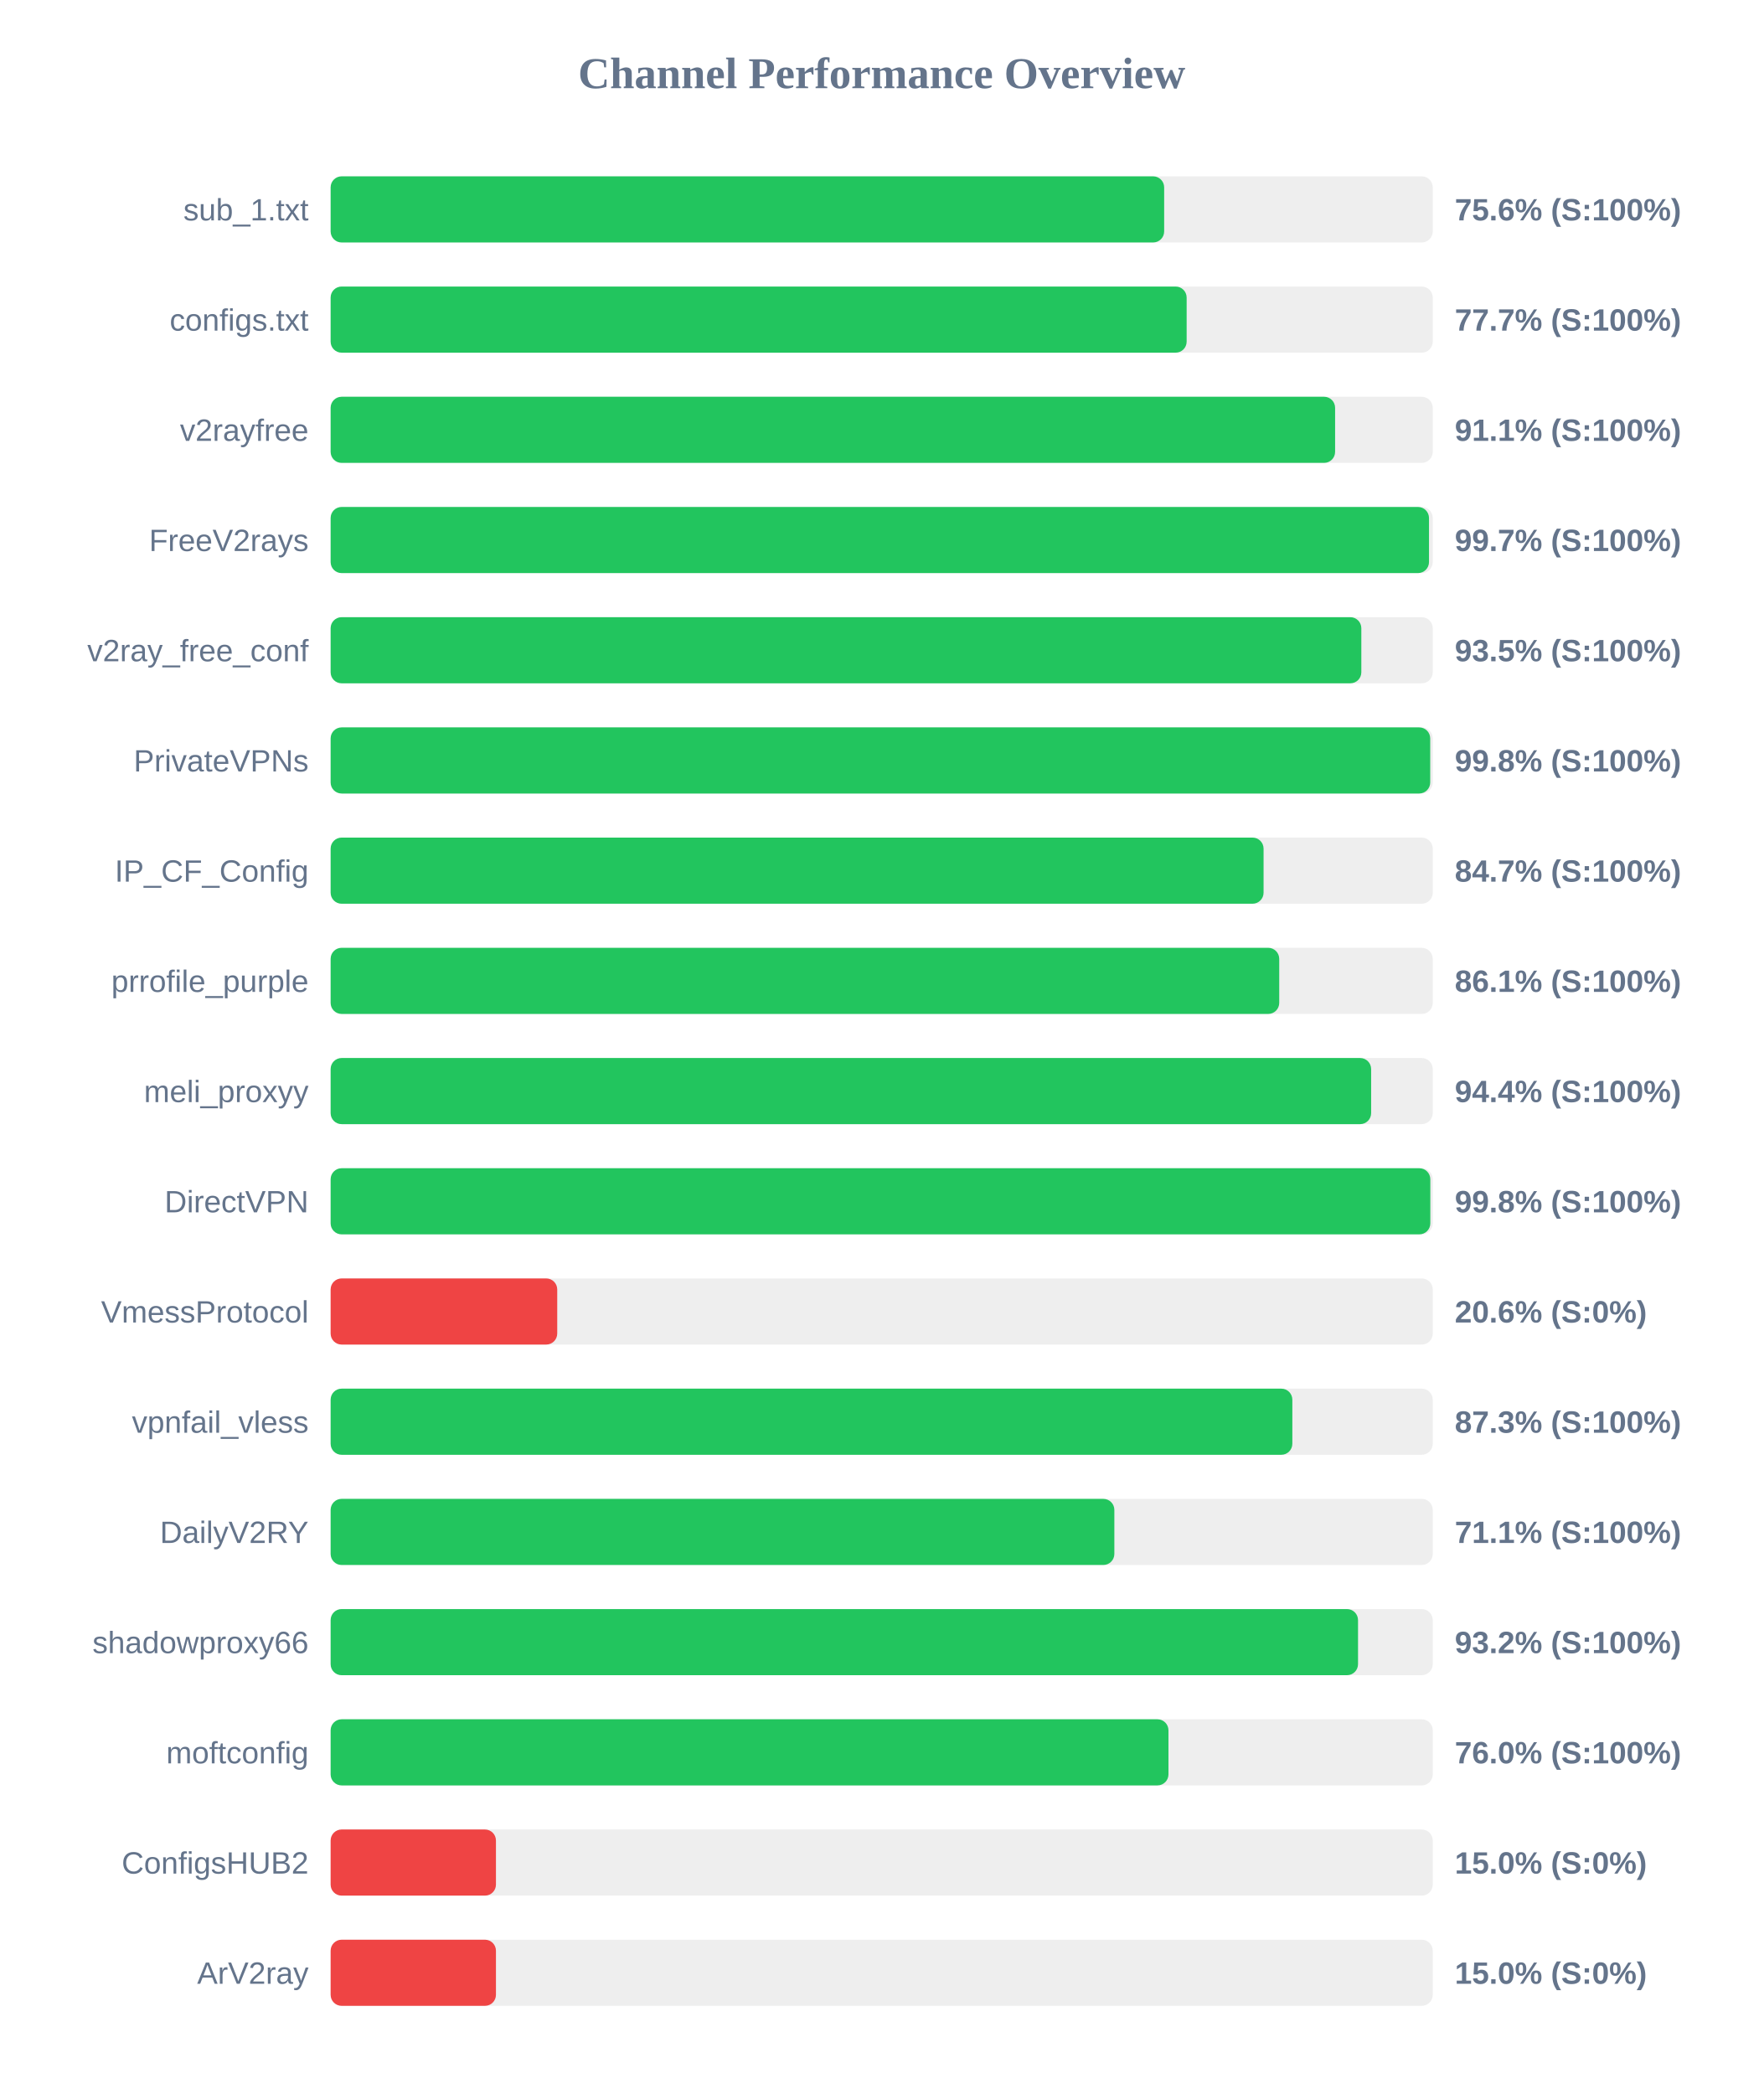
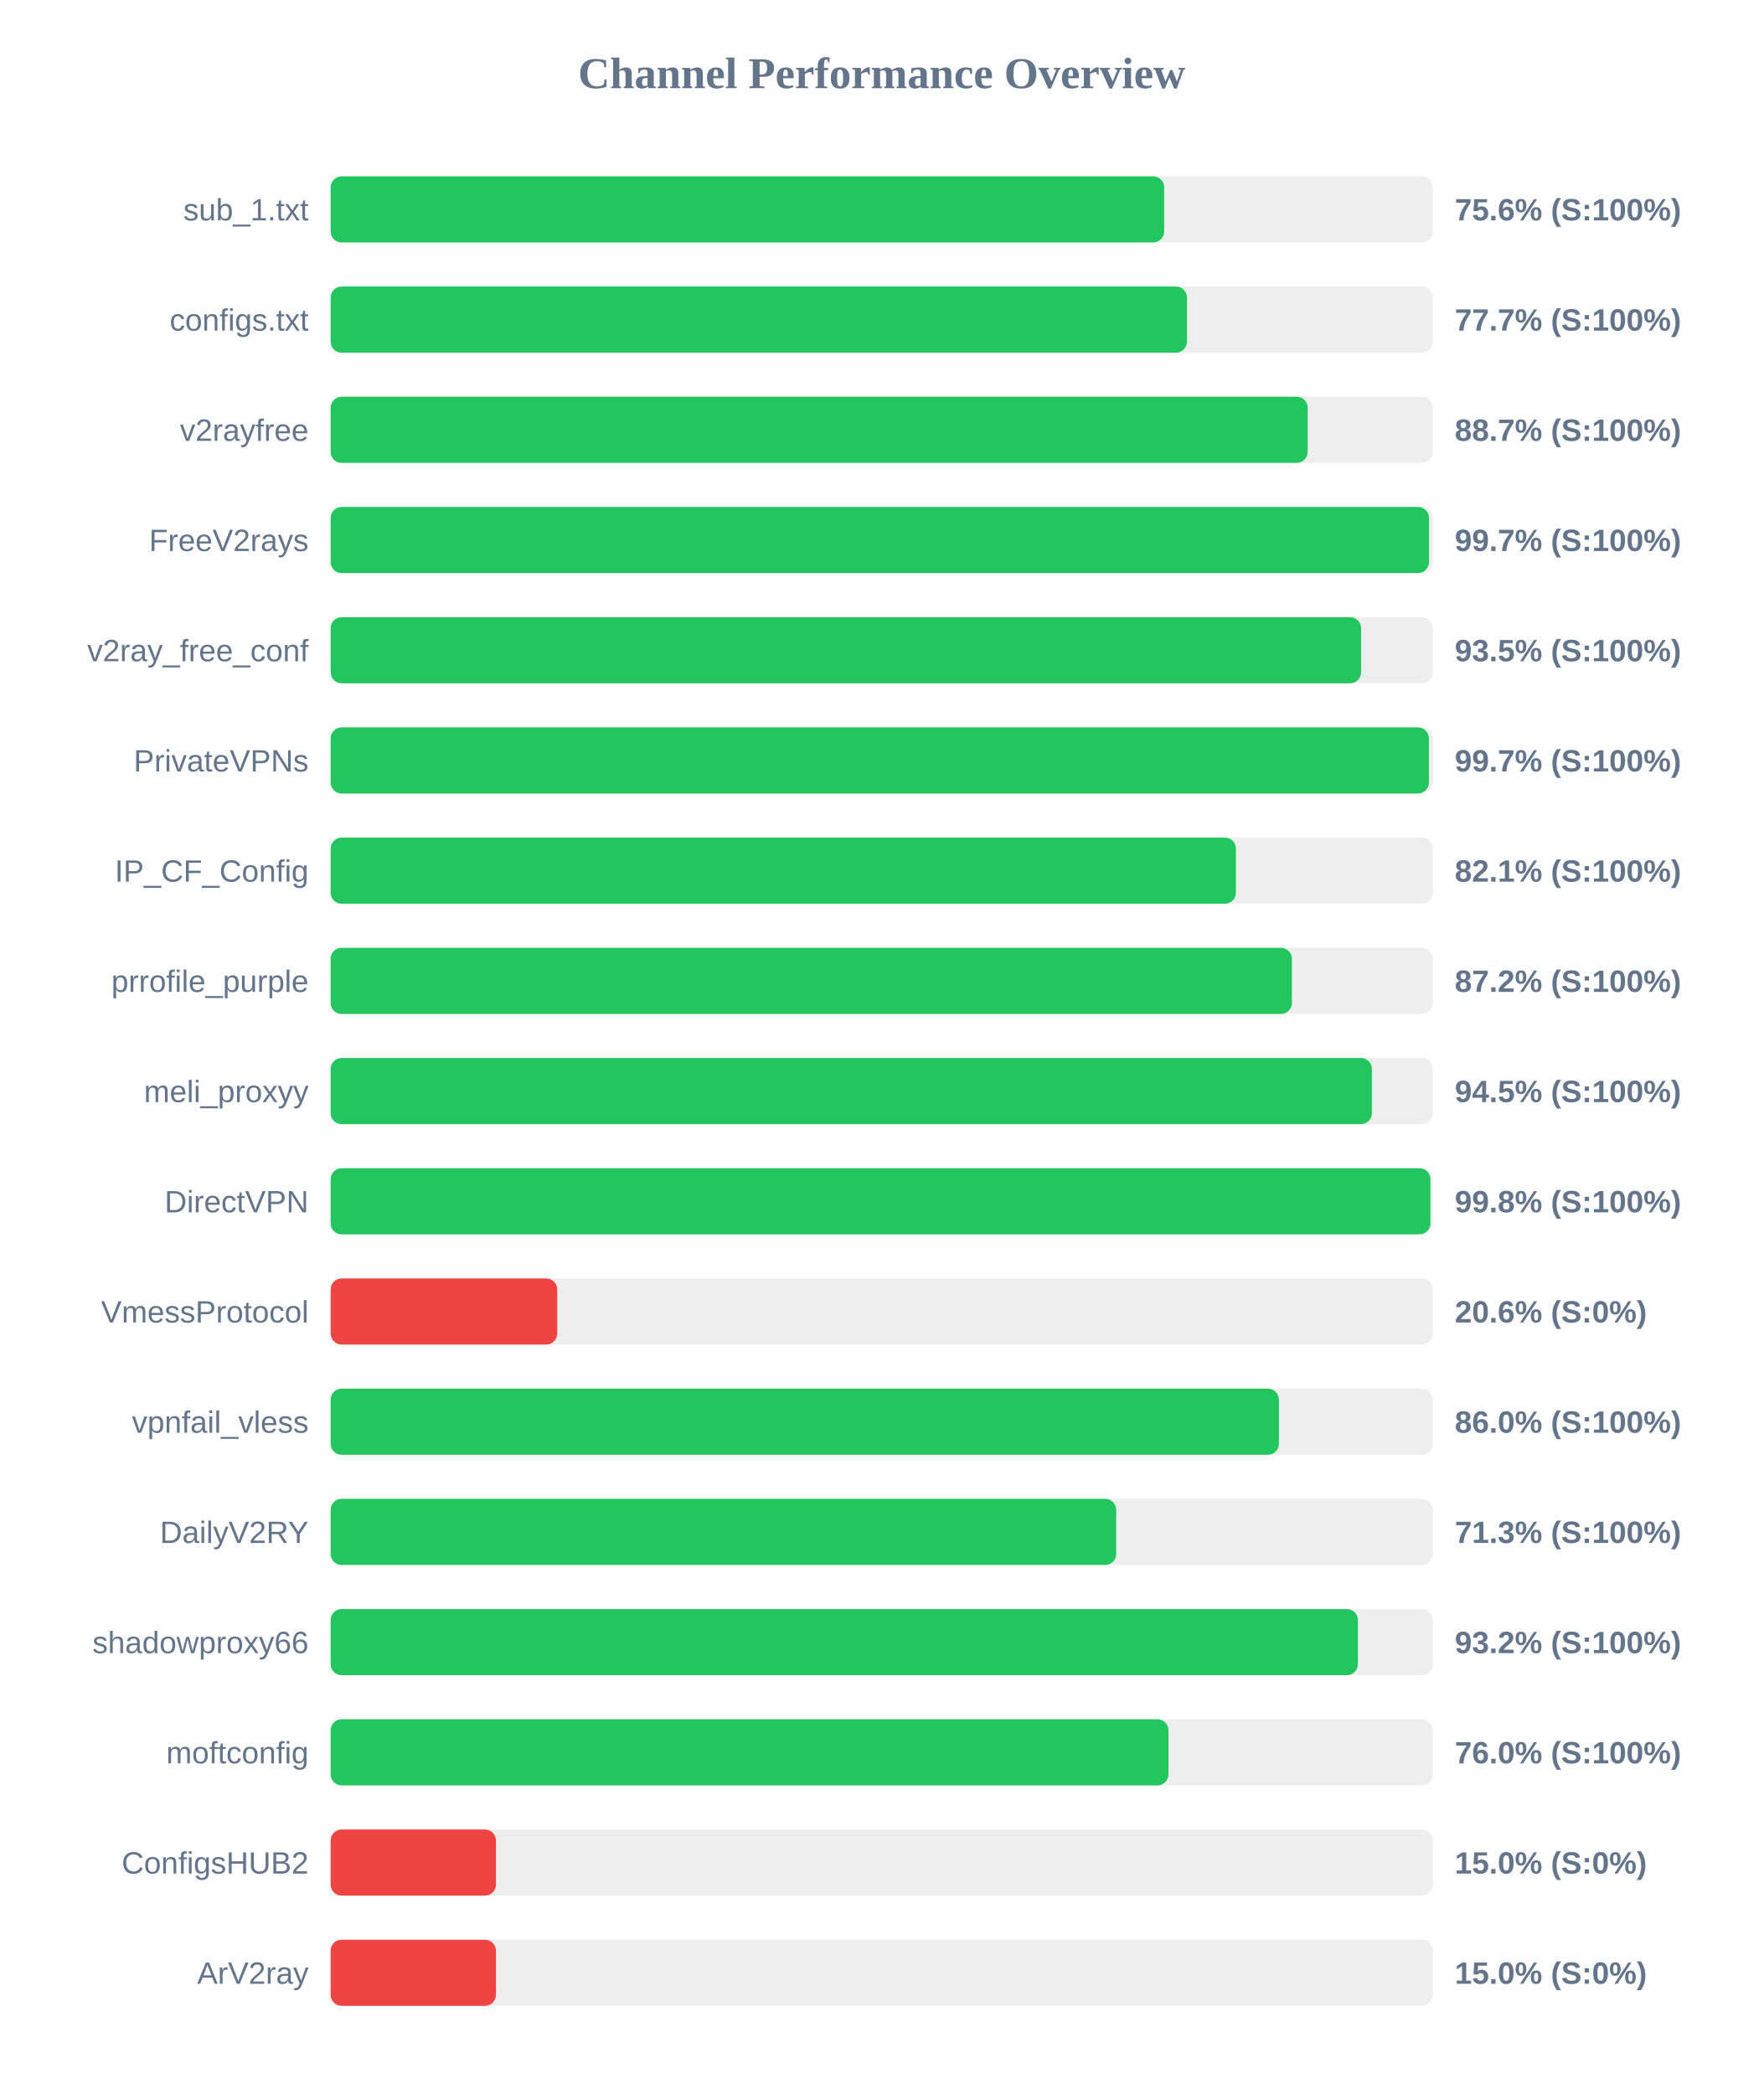
<svg xmlns="http://www.w3.org/2000/svg" width="800" height="950" version="1.1">
  <style>
        .row { font: 14px Arial; fill: #64748b; }
        .score { font: bold 14px Arial; fill: #64748b; }
    </style>
  <text x="400" y="40" text-anchor="middle" font-size="20px" font-weight="bold" fill="#64748b">Channel Performance Overview</text>
  <rect x="150" y="80" width="500" height="30" fill="#eee" rx="5" />
  <rect x="150" y="80" width="378.15" height="30" fill="#22c55e" rx="5" />
  <text x="140" y="100" text-anchor="end" class="row">sub_1.txt</text>
  <text x="660" y="100" text-anchor="start" class="score">75.6% (S:100%)</text>
  <rect x="150" y="130" width="500" height="30" fill="#eee" rx="5" />
-   <rect x="150" y="130" width="388.35" height="30" fill="#22c55e" rx="5" />
+   <rect x="150" y="130" width="388.5" height="30" fill="#22c55e" rx="5" />
  <text x="140" y="150" text-anchor="end" class="row">configs.txt</text>
  <text x="660" y="150" text-anchor="start" class="score">77.7% (S:100%)</text>
  <rect x="150" y="180" width="500" height="30" fill="#eee" rx="5" />
-   <rect x="150" y="180" width="455.7" height="30" fill="#22c55e" rx="5" />
+   <rect x="150" y="180" width="443.25" height="30" fill="#22c55e" rx="5" />
  <text x="140" y="200" text-anchor="end" class="row">v2rayfree</text>
-   <text x="660" y="200" text-anchor="start" class="score">91.1% (S:100%)</text>
+   <text x="660" y="200" text-anchor="start" class="score">88.7% (S:100%)</text>
  <rect x="150" y="230" width="500" height="30" fill="#eee" rx="5" />
  <rect x="150" y="230" width="498.3" height="30" fill="#22c55e" rx="5" />
  <text x="140" y="250" text-anchor="end" class="row">FreeV2rays</text>
  <text x="660" y="250" text-anchor="start" class="score">99.7% (S:100%)</text>
  <rect x="150" y="280" width="500" height="30" fill="#eee" rx="5" />
-   <rect x="150" y="280" width="467.6" height="30" fill="#22c55e" rx="5" />
+   <rect x="150" y="280" width="467.5" height="30" fill="#22c55e" rx="5" />
  <text x="140" y="300" text-anchor="end" class="row">v2ray_free_conf</text>
  <text x="660" y="300" text-anchor="start" class="score">93.5% (S:100%)</text>
  <rect x="150" y="330" width="500" height="30" fill="#eee" rx="5" />
-   <rect x="150" y="330" width="498.85" height="30" fill="#22c55e" rx="5" />
+   <rect x="150" y="330" width="498.25" height="30" fill="#22c55e" rx="5" />
  <text x="140" y="350" text-anchor="end" class="row">PrivateVPNs</text>
-   <text x="660" y="350" text-anchor="start" class="score">99.8% (S:100%)</text>
+   <text x="660" y="350" text-anchor="start" class="score">99.7% (S:100%)</text>
  <rect x="150" y="380" width="500" height="30" fill="#eee" rx="5" />
-   <rect x="150" y="380" width="423.25" height="30" fill="#22c55e" rx="5" />
+   <rect x="150" y="380" width="410.7" height="30" fill="#22c55e" rx="5" />
  <text x="140" y="400" text-anchor="end" class="row">IP_CF_Config</text>
-   <text x="660" y="400" text-anchor="start" class="score">84.7% (S:100%)</text>
+   <text x="660" y="400" text-anchor="start" class="score">82.1% (S:100%)</text>
  <rect x="150" y="430" width="500" height="30" fill="#eee" rx="5" />
-   <rect x="150" y="430" width="430.35" height="30" fill="#22c55e" rx="5" />
+   <rect x="150" y="430" width="436.1" height="30" fill="#22c55e" rx="5" />
  <text x="140" y="450" text-anchor="end" class="row">prrofile_purple</text>
-   <text x="660" y="450" text-anchor="start" class="score">86.1% (S:100%)</text>
+   <text x="660" y="450" text-anchor="start" class="score">87.2% (S:100%)</text>
  <rect x="150" y="480" width="500" height="30" fill="#eee" rx="5" />
-   <rect x="150" y="480" width="472.05" height="30" fill="#22c55e" rx="5" />
+   <rect x="150" y="480" width="472.4" height="30" fill="#22c55e" rx="5" />
  <text x="140" y="500" text-anchor="end" class="row">meli_proxyy</text>
-   <text x="660" y="500" text-anchor="start" class="score">94.4% (S:100%)</text>
+   <text x="660" y="500" text-anchor="start" class="score">94.5% (S:100%)</text>
  <rect x="150" y="530" width="500" height="30" fill="#eee" rx="5" />
-   <rect x="150" y="530" width="498.9" height="30" fill="#22c55e" rx="5" />
+   <rect x="150" y="530" width="498.95" height="30" fill="#22c55e" rx="5" />
  <text x="140" y="550" text-anchor="end" class="row">DirectVPN</text>
  <text x="660" y="550" text-anchor="start" class="score">99.8% (S:100%)</text>
  <rect x="150" y="580" width="500" height="30" fill="#eee" rx="5" />
  <rect x="150" y="580" width="102.8" height="30" fill="#ef4444" rx="5" />
  <text x="140" y="600" text-anchor="end" class="row">VmessProtocol</text>
  <text x="660" y="600" text-anchor="start" class="score">20.6% (S:0%)</text>
  <rect x="150" y="630" width="500" height="30" fill="#eee" rx="5" />
-   <rect x="150" y="630" width="436.3" height="30" fill="#22c55e" rx="5" />
+   <rect x="150" y="630" width="430.2" height="30" fill="#22c55e" rx="5" />
  <text x="140" y="650" text-anchor="end" class="row">vpnfail_vless</text>
-   <text x="660" y="650" text-anchor="start" class="score">87.3% (S:100%)</text>
+   <text x="660" y="650" text-anchor="start" class="score">86.0% (S:100%)</text>
  <rect x="150" y="680" width="500" height="30" fill="#eee" rx="5" />
-   <rect x="150" y="680" width="355.55" height="30" fill="#22c55e" rx="5" />
+   <rect x="150" y="680" width="356.4" height="30" fill="#22c55e" rx="5" />
  <text x="140" y="700" text-anchor="end" class="row">DailyV2RY</text>
-   <text x="660" y="700" text-anchor="start" class="score">71.1% (S:100%)</text>
+   <text x="660" y="700" text-anchor="start" class="score">71.3% (S:100%)</text>
  <rect x="150" y="730" width="500" height="30" fill="#eee" rx="5" />
-   <rect x="150" y="730" width="466.1" height="30" fill="#22c55e" rx="5" />
+   <rect x="150" y="730" width="466.05" height="30" fill="#22c55e" rx="5" />
  <text x="140" y="750" text-anchor="end" class="row">shadowproxy66</text>
  <text x="660" y="750" text-anchor="start" class="score">93.2% (S:100%)</text>
  <rect x="150" y="780" width="500" height="30" fill="#eee" rx="5" />
  <rect x="150" y="780" width="380.1" height="30" fill="#22c55e" rx="5" />
  <text x="140" y="800" text-anchor="end" class="row">moftconfig</text>
  <text x="660" y="800" text-anchor="start" class="score">76.0% (S:100%)</text>
  <rect x="150" y="830" width="500" height="30" fill="#eee" rx="5" />
  <rect x="150" y="830" width="75.0" height="30" fill="#ef4444" rx="5" />
  <text x="140" y="850" text-anchor="end" class="row">ConfigsHUB2</text>
  <text x="660" y="850" text-anchor="start" class="score">15.0% (S:0%)</text>
  <rect x="150" y="880" width="500" height="30" fill="#eee" rx="5" />
  <rect x="150" y="880" width="75.0" height="30" fill="#ef4444" rx="5" />
  <text x="140" y="900" text-anchor="end" class="row">ArV2ray</text>
  <text x="660" y="900" text-anchor="start" class="score">15.0% (S:0%)</text>
</svg>
